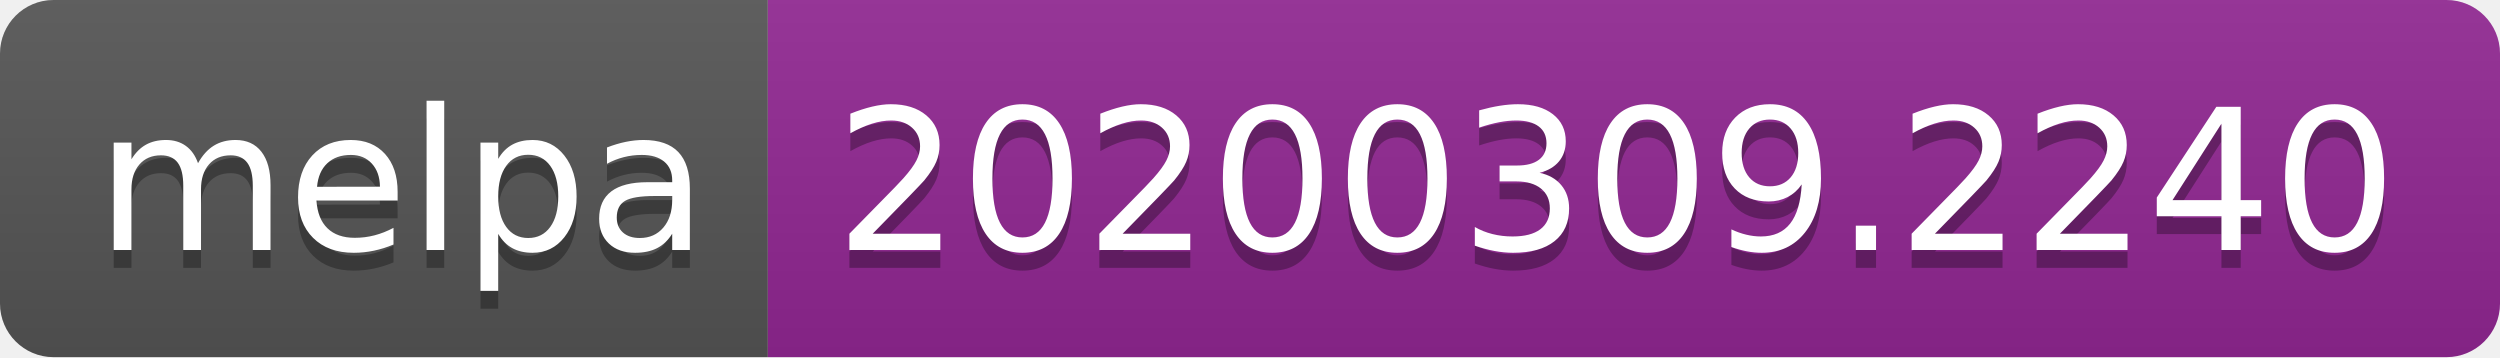
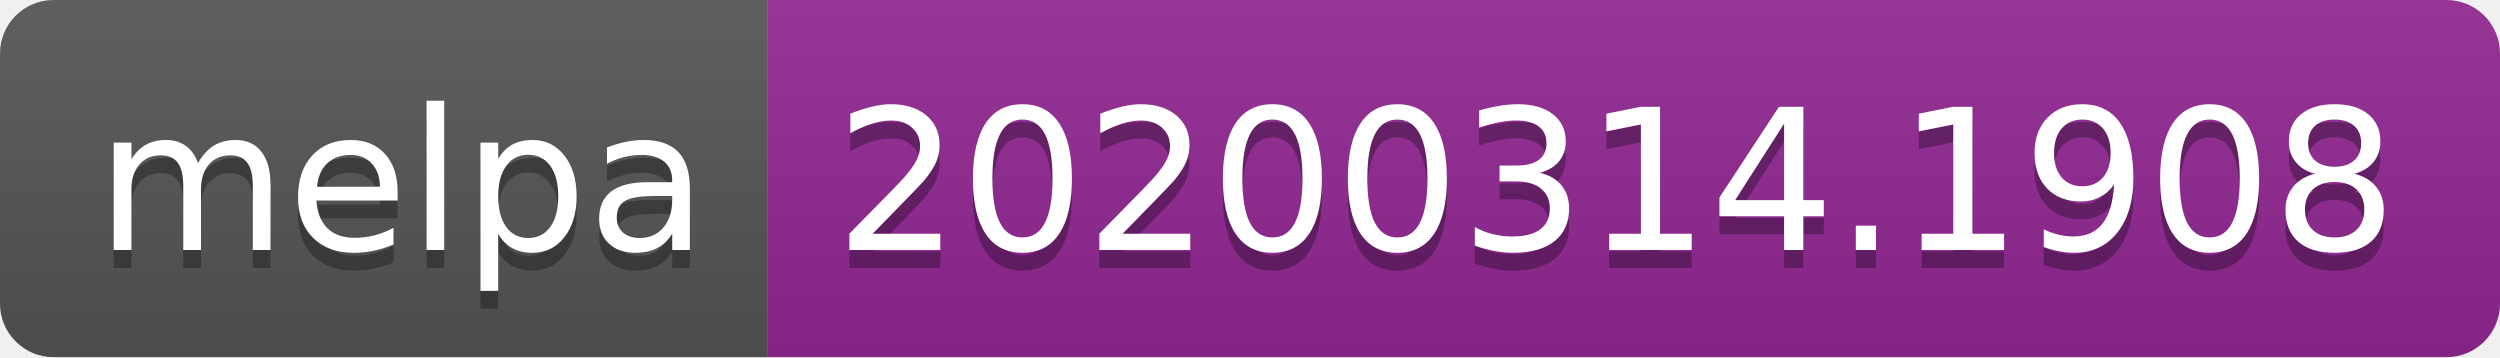
<svg xmlns="http://www.w3.org/2000/svg" width="140" height="20">
  <linearGradient id="b" x2="0" y2="100%">
    <stop offset="0" stop-color="#bbb" stop-opacity=".1" />
    <stop offset="1" stop-opacity=".1" />
  </linearGradient>
  <clipPath id="a">
    <rect width="140" height="20" rx="3" fill="#fff" />
  </clipPath>
  <g clip-path="url(#a)">
    <path fill="#555" d="M0 0h43v20H0z" />
    <path fill="#922793" d="M43 0h97v20H43z" />
    <path fill="url(#b)" d="M0 0h140v20H0z" />
  </g>
  <g fill="#fff" text-anchor="middle" font-family="DejaVu Sans,Verdana,Geneva,sans-serif" font-size="110">
    <text x="225" y="150" fill="#010101" fill-opacity=".3" transform="scale(.1)" textLength="330">melpa</text>
    <text x="225" y="140" transform="scale(.1)" textLength="330">melpa</text>
-     <text x="905" y="150" fill="#010101" fill-opacity=".3" transform="scale(.1)" textLength="870">20200309.2240</text>
-     <text x="905" y="140" transform="scale(.1)" textLength="870">20200309.2240</text>
+     <text x="905" y="150" fill="#010101" fill-opacity=".3" transform="scale(.1)" textLength="870">20200314.1908</text>
+     <text x="905" y="140" transform="scale(.1)" textLength="870">20200314.1908</text>
  </g>
</svg>
